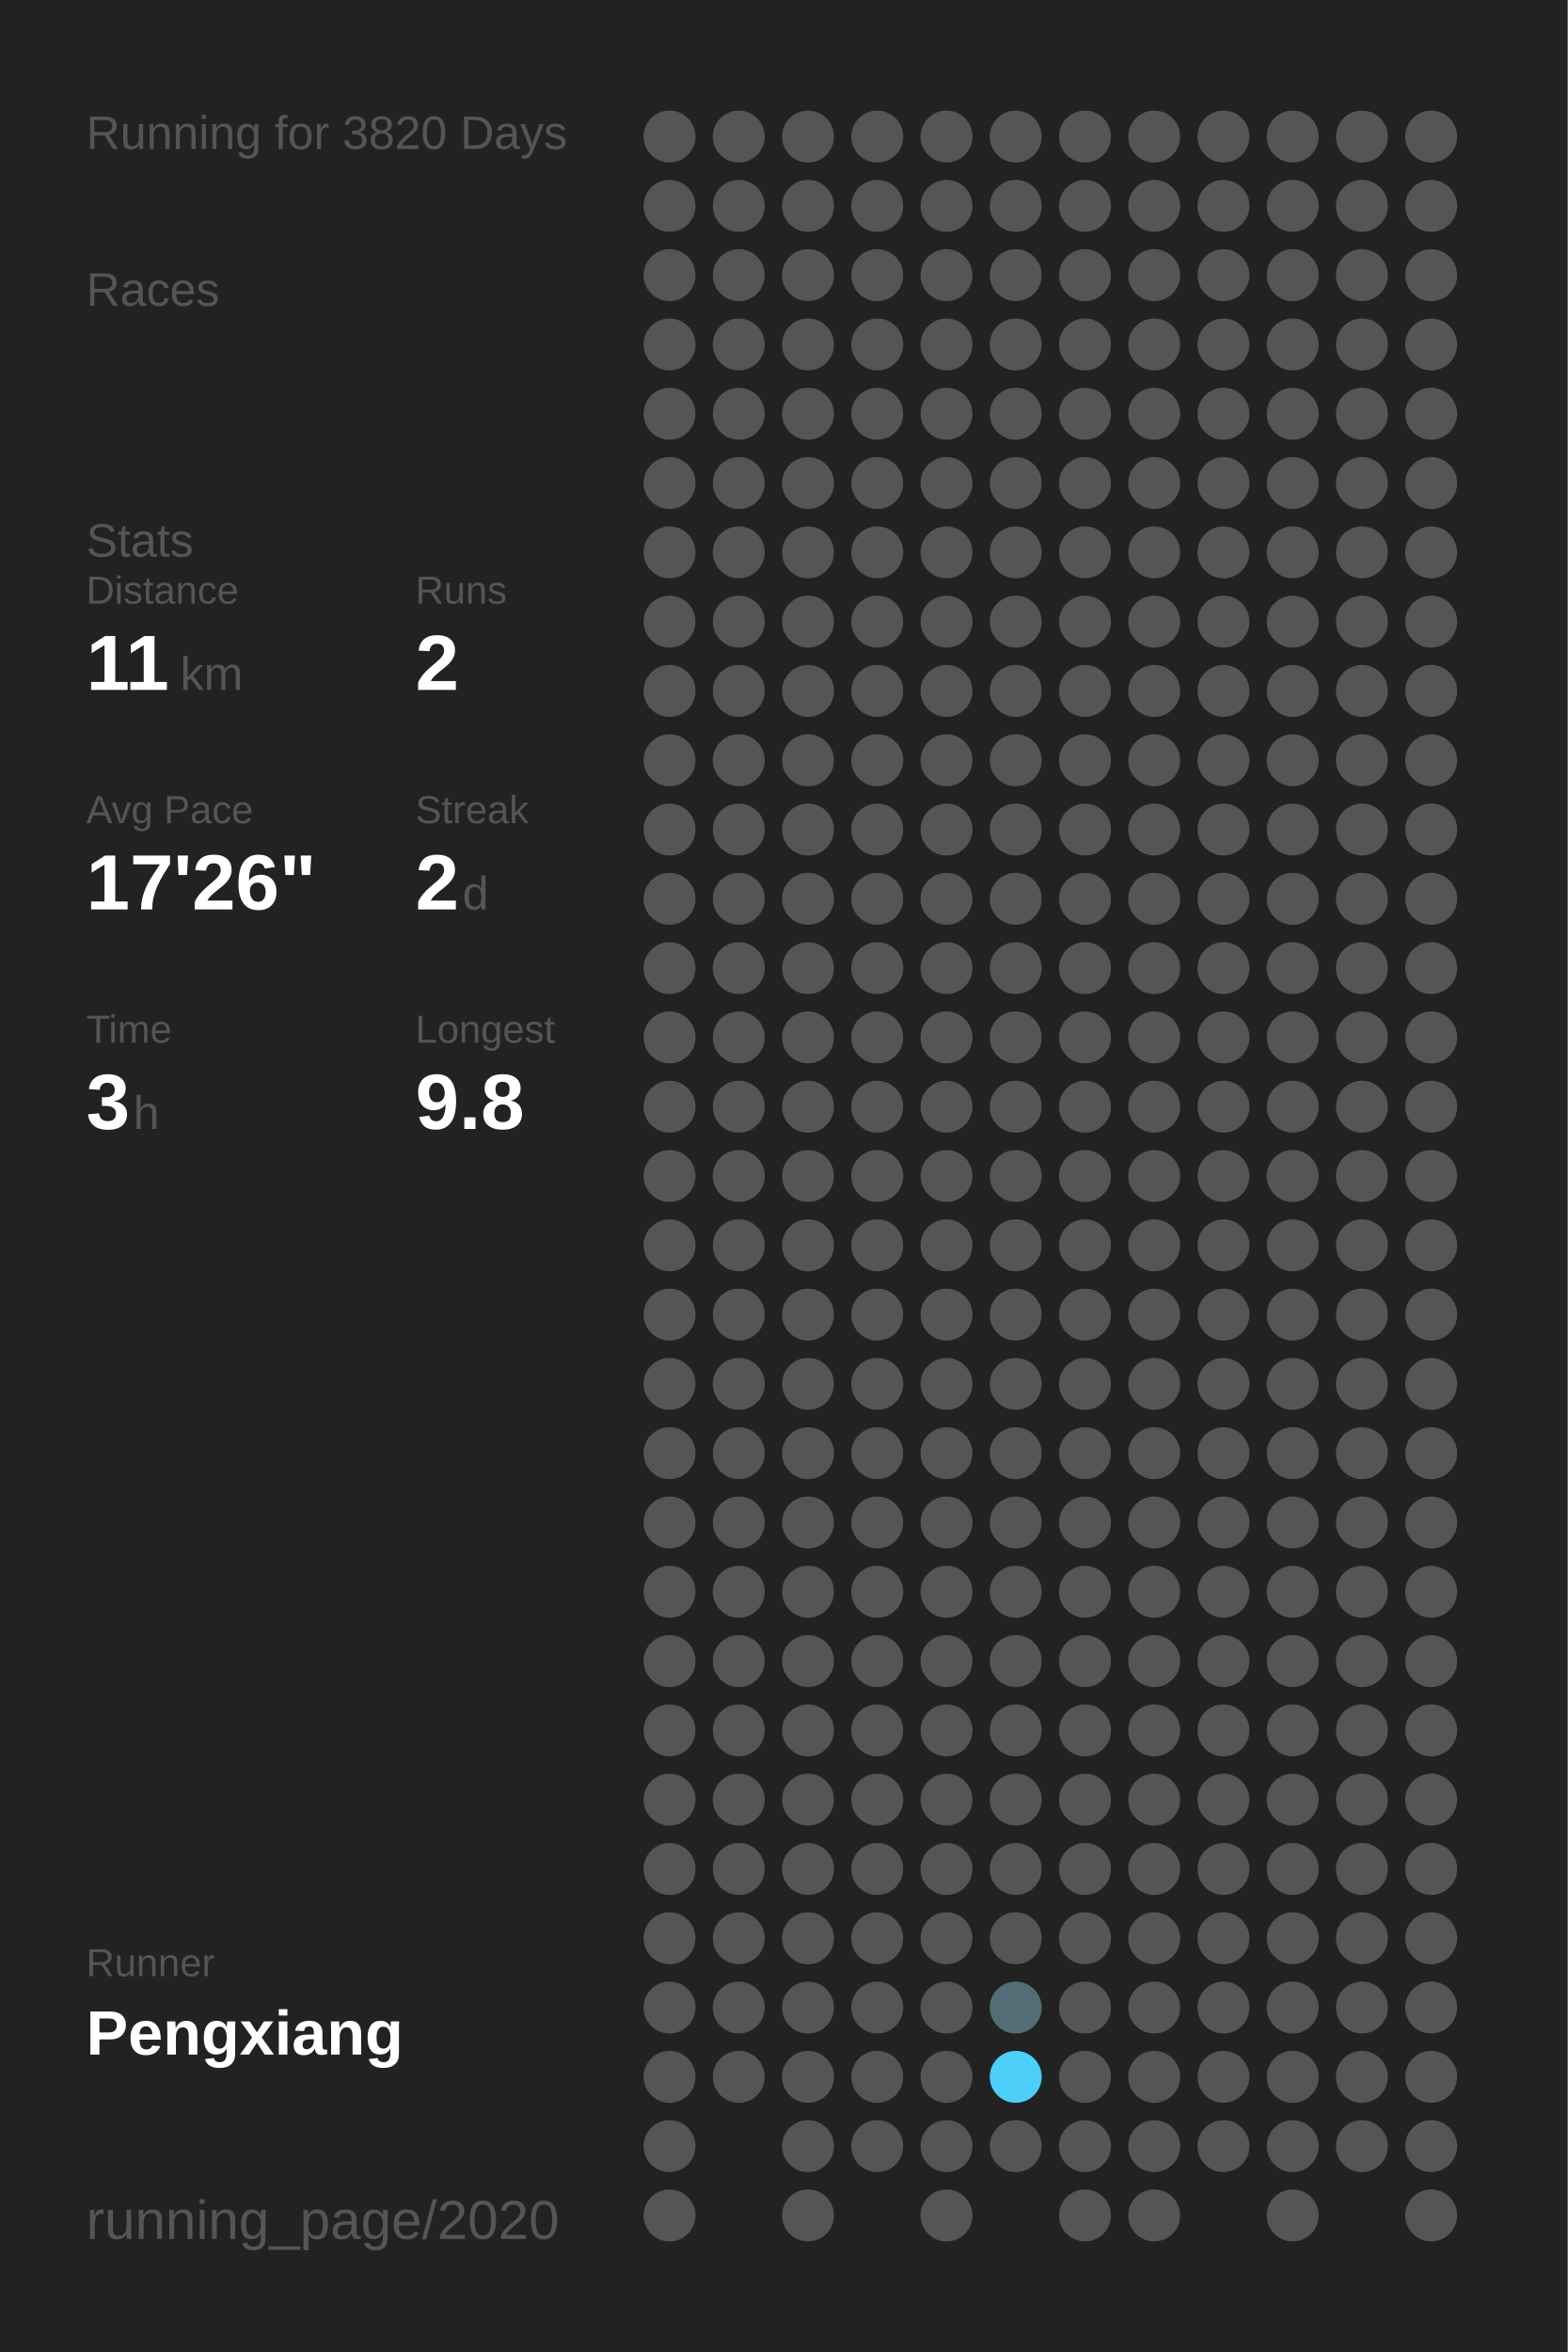
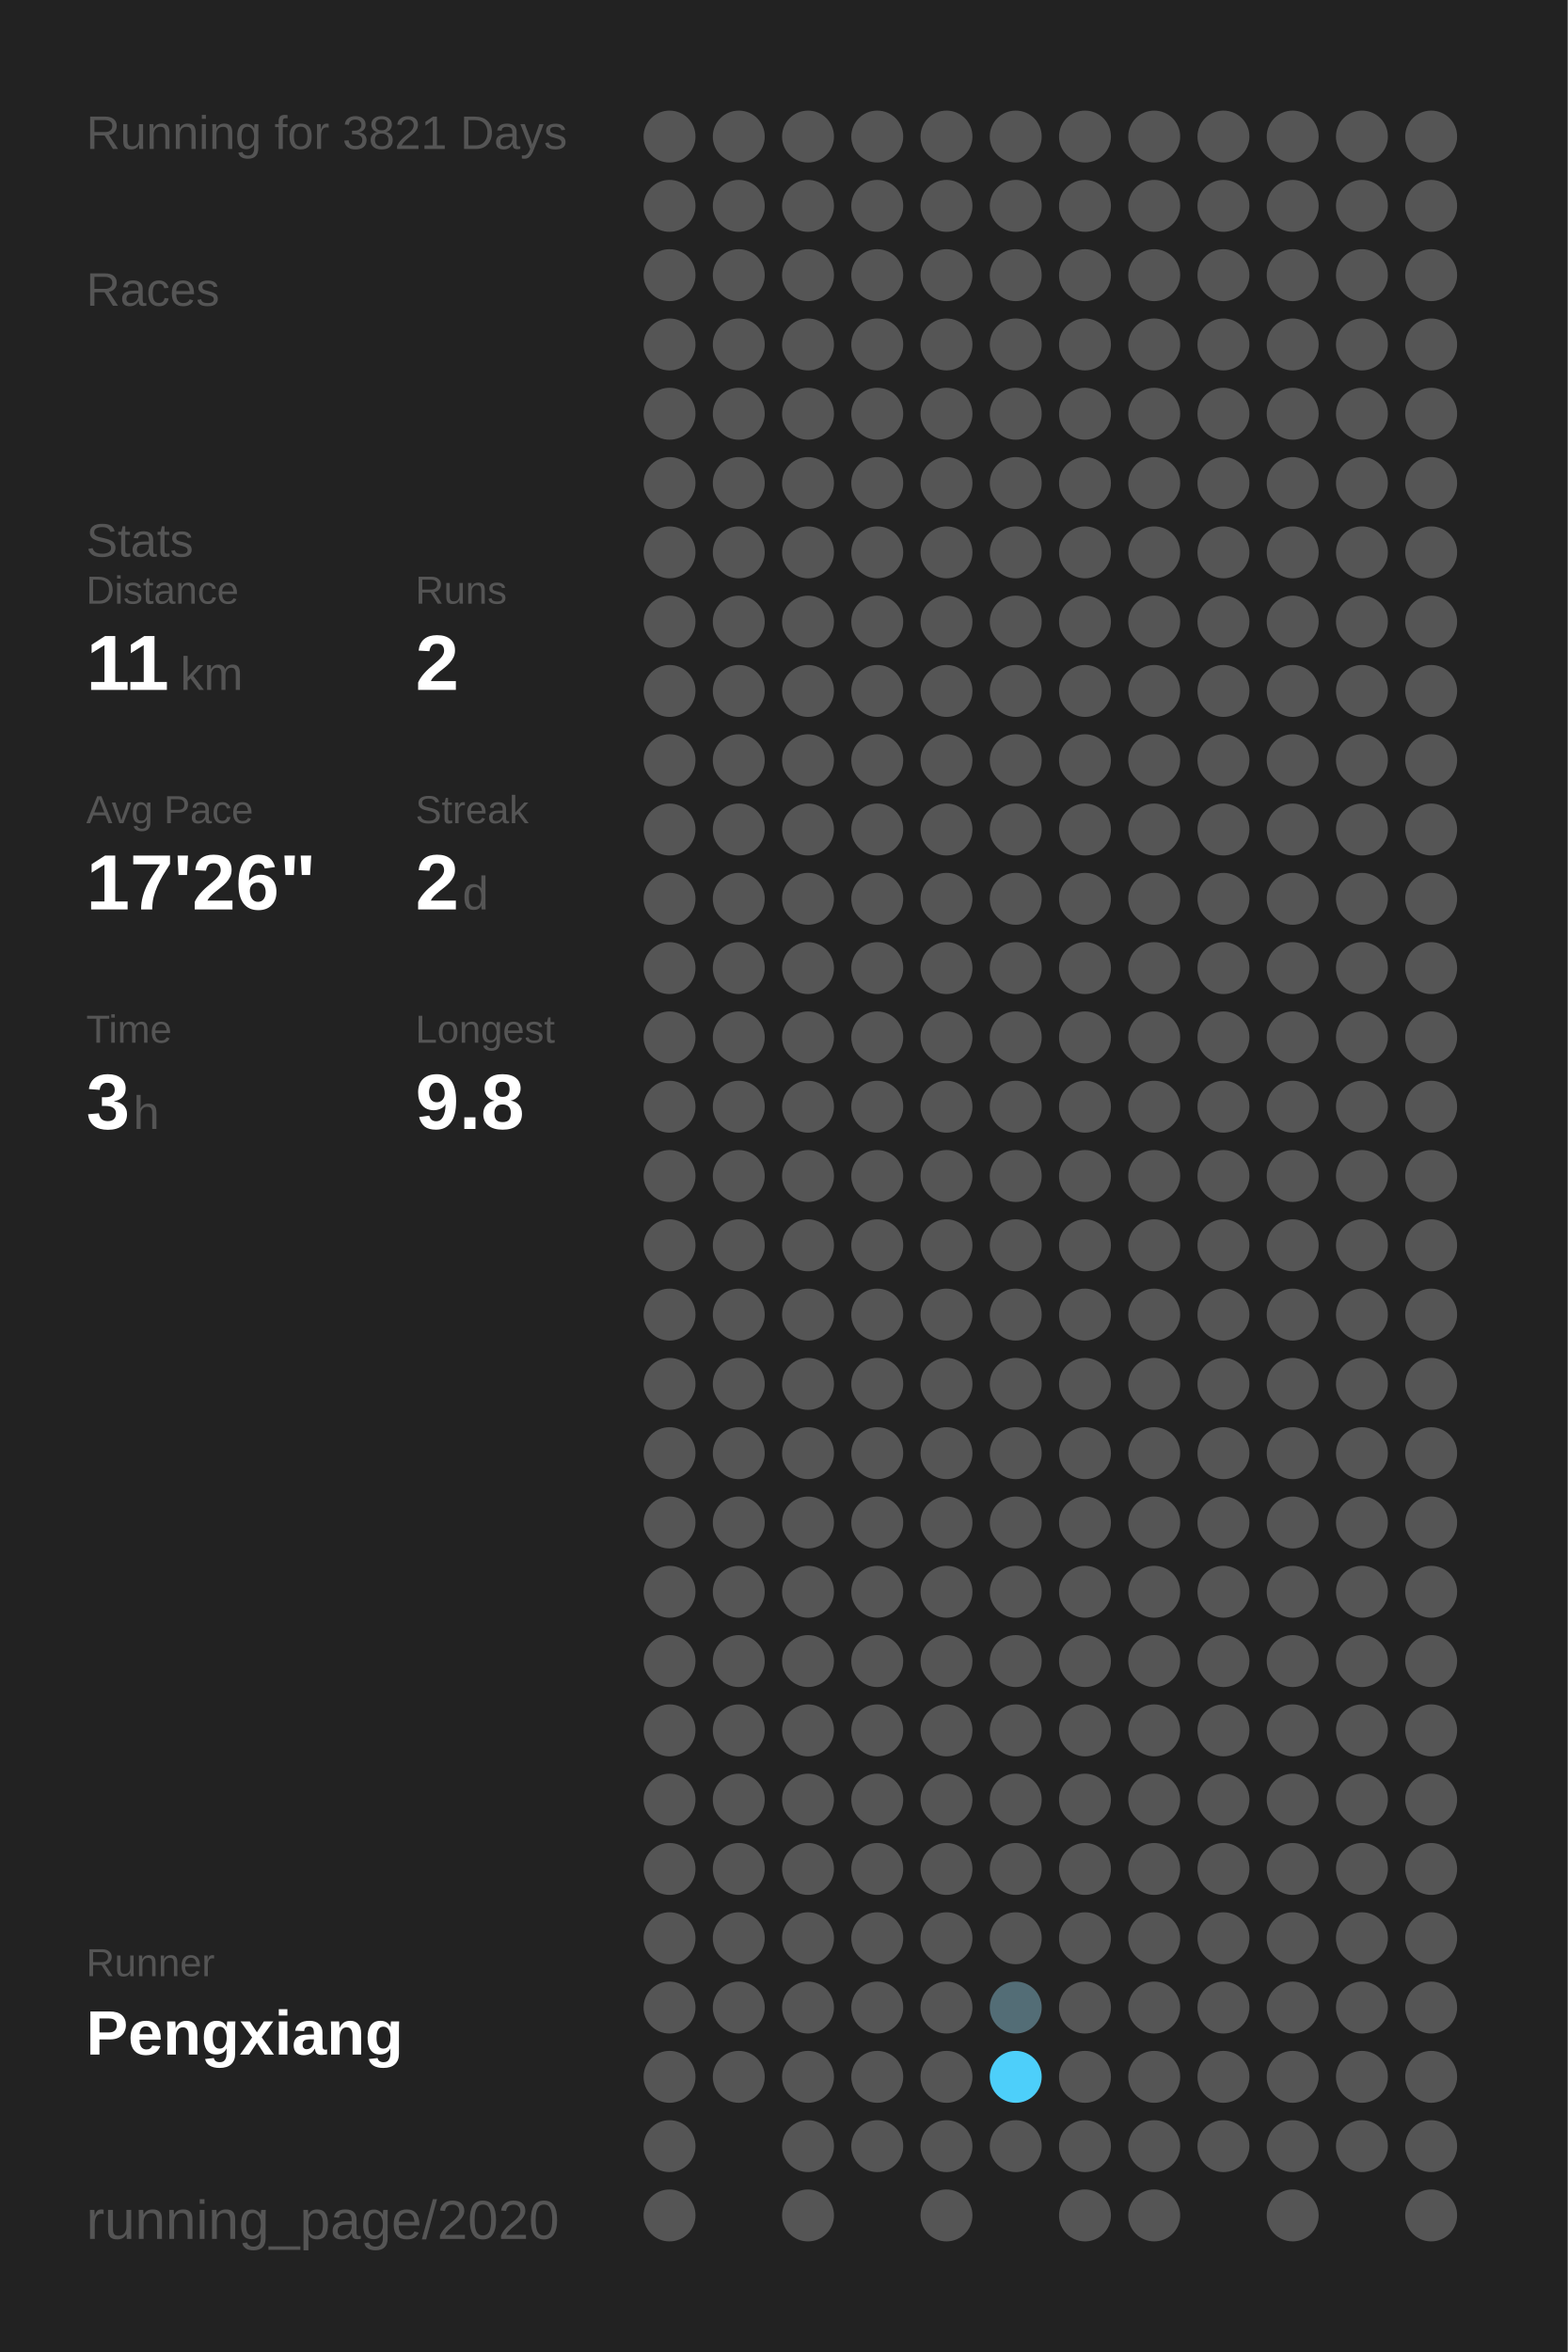
<svg xmlns="http://www.w3.org/2000/svg" baseProfile="full" height="300mm" version="1.1" viewBox="0,0,200,300" width="200mm">
  <defs />
  <rect fill="#222222" height="300" width="200" x="0" y="0" />
-   <text fill="#555555" style="font-size:6px; font-family:Arial;" x="11" y="19">Running for 3820 Days</text>
+   <text fill="#555555" style="font-size:6px; font-family:Arial;" x="11" y="19">Running for 3821 Days</text>
  <text fill="#555555" style="font-size:6px; font-family:Arial;" x="11" y="39">Races</text>
  <text fill="#555555" style="font-size:6px; font-family:Arial;" x="11" y="71">Stats</text>
  <text fill="#555555" style="font-size:5px; font-family:Arial;" x="11" y="77">Distance</text>
  <text fill="#FFFFFF" style="font-size:10px; font-family:Arial; font-weight:bold;" x="11" y="88">11</text>
  <text fill="#555555" style="font-size:6px; font-family:Arial;" x="23" y="88">km</text>
  <text fill="#555555" style="font-size:5px; font-family:Arial;" x="53" y="77">Runs</text>
  <text fill="#FFFFFF" style="font-size:10px; font-family:Arial; font-weight:bold;" x="53" y="88">2</text>
  <text fill="#555555" style="font-size:5px; font-family:Arial;" x="11" y="105">Avg Pace</text>
  <text fill="#FFFFFF" style="font-size:10px; font-family:Arial; font-weight:bold;" x="11" y="116">17'26"</text>
  <text fill="#555555" style="font-size:5px; font-family:Arial;" x="53" y="105">Streak</text>
  <text fill="#FFFFFF" style="font-size:10px; font-family:Arial; font-weight:bold;" x="53" y="116">2</text>
  <text fill="#555555" style="font-size:6px; font-family:Arial;" x="59" y="116">d</text>
  <text fill="#555555" style="font-size:5px; font-family:Arial;" x="11" y="133">Time</text>
  <text fill="#FFFFFF" style="font-size:10px; font-family:Arial; font-weight:bold;" x="11" y="144">3</text>
  <text fill="#555555" style="font-size:6px; font-family:Arial;" x="17" y="144">h</text>
  <text fill="#555555" style="font-size:5px; font-family:Arial;" x="53" y="133">Longest</text>
  <text fill="#FFFFFF" style="font-size:10px; font-family:Arial; font-weight:bold;" x="53" y="144">9.8</text>
  <text fill="#555555" style="font-size:5px; font-family:Arial;" x="11" y="252.065">Runner</text>
  <text fill="#FFFFFF" style="font-size:8px; font-family:Arial; font-weight:bold;" x="11" y="262.065">Pengxiang</text>
  <text fill="#555555" style="font-size:7px; font-family:Arial;" x="11" y="285.581">running_page/2020</text>
  <circle cx="85.417" cy="17.419" fill="#555555" r="3.312" />
  <circle cx="85.417" cy="26.258" fill="#555555" r="3.312" />
  <circle cx="85.417" cy="35.097" fill="#555555" r="3.312" />
  <circle cx="85.417" cy="43.935" fill="#555555" r="3.312" />
  <circle cx="85.417" cy="52.774" fill="#555555" r="3.312" />
  <circle cx="85.417" cy="61.613" fill="#555555" r="3.312" />
  <circle cx="85.417" cy="70.452" fill="#555555" r="3.312" />
  <circle cx="85.417" cy="79.29" fill="#555555" r="3.312" />
  <circle cx="85.417" cy="88.129" fill="#555555" r="3.312" />
  <circle cx="85.417" cy="96.968" fill="#555555" r="3.312" />
  <circle cx="85.417" cy="105.806" fill="#555555" r="3.312" />
  <circle cx="85.417" cy="114.645" fill="#555555" r="3.312" />
  <circle cx="85.417" cy="123.484" fill="#555555" r="3.312" />
  <circle cx="85.417" cy="132.323" fill="#555555" r="3.312" />
  <circle cx="85.417" cy="141.161" fill="#555555" r="3.312" />
  <circle cx="85.417" cy="150" fill="#555555" r="3.312" />
  <circle cx="85.417" cy="158.839" fill="#555555" r="3.312" />
  <circle cx="85.417" cy="167.677" fill="#555555" r="3.312" />
  <circle cx="85.417" cy="176.516" fill="#555555" r="3.312" />
  <circle cx="85.417" cy="185.355" fill="#555555" r="3.312" />
  <circle cx="85.417" cy="194.194" fill="#555555" r="3.312" />
  <circle cx="85.417" cy="203.032" fill="#555555" r="3.312" />
  <circle cx="85.417" cy="211.871" fill="#555555" r="3.312" />
  <circle cx="85.417" cy="220.71" fill="#555555" r="3.312" />
  <circle cx="85.417" cy="229.548" fill="#555555" r="3.312" />
  <circle cx="85.417" cy="238.387" fill="#555555" r="3.312" />
  <circle cx="85.417" cy="247.226" fill="#555555" r="3.312" />
  <circle cx="85.417" cy="256.065" fill="#555555" r="3.312" />
  <circle cx="85.417" cy="264.903" fill="#555555" r="3.312" />
  <circle cx="85.417" cy="273.742" fill="#555555" r="3.312" />
  <circle cx="85.417" cy="282.581" fill="#555555" r="3.312" />
  <circle cx="94.25" cy="17.419" fill="#555555" r="3.312" />
  <circle cx="94.25" cy="26.258" fill="#555555" r="3.312" />
  <circle cx="94.25" cy="35.097" fill="#555555" r="3.312" />
  <circle cx="94.25" cy="43.935" fill="#555555" r="3.312" />
  <circle cx="94.25" cy="52.774" fill="#555555" r="3.312" />
  <circle cx="94.25" cy="61.613" fill="#555555" r="3.312" />
  <circle cx="94.25" cy="70.452" fill="#555555" r="3.312" />
  <circle cx="94.25" cy="79.29" fill="#555555" r="3.312" />
  <circle cx="94.25" cy="88.129" fill="#555555" r="3.312" />
  <circle cx="94.25" cy="96.968" fill="#555555" r="3.312" />
  <circle cx="94.25" cy="105.806" fill="#555555" r="3.312" />
  <circle cx="94.25" cy="114.645" fill="#555555" r="3.312" />
  <circle cx="94.25" cy="123.484" fill="#555555" r="3.312" />
  <circle cx="94.25" cy="132.323" fill="#555555" r="3.312" />
  <circle cx="94.25" cy="141.161" fill="#555555" r="3.312" />
  <circle cx="94.25" cy="150" fill="#555555" r="3.312" />
  <circle cx="94.25" cy="158.839" fill="#555555" r="3.312" />
  <circle cx="94.25" cy="167.677" fill="#555555" r="3.312" />
  <circle cx="94.25" cy="176.516" fill="#555555" r="3.312" />
  <circle cx="94.25" cy="185.355" fill="#555555" r="3.312" />
  <circle cx="94.25" cy="194.194" fill="#555555" r="3.312" />
  <circle cx="94.25" cy="203.032" fill="#555555" r="3.312" />
  <circle cx="94.25" cy="211.871" fill="#555555" r="3.312" />
  <circle cx="94.25" cy="220.71" fill="#555555" r="3.312" />
  <circle cx="94.25" cy="229.548" fill="#555555" r="3.312" />
  <circle cx="94.25" cy="238.387" fill="#555555" r="3.312" />
  <circle cx="94.25" cy="247.226" fill="#555555" r="3.312" />
  <circle cx="94.25" cy="256.065" fill="#555555" r="3.312" />
  <circle cx="94.25" cy="264.903" fill="#555555" r="3.312" />
  <circle cx="103.083" cy="17.419" fill="#555555" r="3.312" />
  <circle cx="103.083" cy="26.258" fill="#555555" r="3.312" />
  <circle cx="103.083" cy="35.097" fill="#555555" r="3.312" />
  <circle cx="103.083" cy="43.935" fill="#555555" r="3.312" />
  <circle cx="103.083" cy="52.774" fill="#555555" r="3.312" />
  <circle cx="103.083" cy="61.613" fill="#555555" r="3.312" />
  <circle cx="103.083" cy="70.452" fill="#555555" r="3.312" />
  <circle cx="103.083" cy="79.29" fill="#555555" r="3.312" />
  <circle cx="103.083" cy="88.129" fill="#555555" r="3.312" />
  <circle cx="103.083" cy="96.968" fill="#555555" r="3.312" />
  <circle cx="103.083" cy="105.806" fill="#555555" r="3.312" />
  <circle cx="103.083" cy="114.645" fill="#555555" r="3.312" />
  <circle cx="103.083" cy="123.484" fill="#555555" r="3.312" />
  <circle cx="103.083" cy="132.323" fill="#555555" r="3.312" />
  <circle cx="103.083" cy="141.161" fill="#555555" r="3.312" />
  <circle cx="103.083" cy="150" fill="#555555" r="3.312" />
  <circle cx="103.083" cy="158.839" fill="#555555" r="3.312" />
  <circle cx="103.083" cy="167.677" fill="#555555" r="3.312" />
  <circle cx="103.083" cy="176.516" fill="#555555" r="3.312" />
  <circle cx="103.083" cy="185.355" fill="#555555" r="3.312" />
  <circle cx="103.083" cy="194.194" fill="#555555" r="3.312" />
  <circle cx="103.083" cy="203.032" fill="#555555" r="3.312" />
  <circle cx="103.083" cy="211.871" fill="#555555" r="3.312" />
  <circle cx="103.083" cy="220.71" fill="#555555" r="3.312" />
  <circle cx="103.083" cy="229.548" fill="#555555" r="3.312" />
  <circle cx="103.083" cy="238.387" fill="#555555" r="3.312" />
  <circle cx="103.083" cy="247.226" fill="#555555" r="3.312" />
  <circle cx="103.083" cy="256.065" fill="#555555" r="3.312" />
  <circle cx="103.083" cy="264.903" fill="#555555" r="3.312" />
  <circle cx="103.083" cy="273.742" fill="#555555" r="3.312" />
  <circle cx="103.083" cy="282.581" fill="#555555" r="3.312" />
  <circle cx="111.917" cy="17.419" fill="#555555" r="3.312" />
  <circle cx="111.917" cy="26.258" fill="#555555" r="3.312" />
  <circle cx="111.917" cy="35.097" fill="#555555" r="3.312" />
  <circle cx="111.917" cy="43.935" fill="#555555" r="3.312" />
  <circle cx="111.917" cy="52.774" fill="#555555" r="3.312" />
  <circle cx="111.917" cy="61.613" fill="#555555" r="3.312" />
  <circle cx="111.917" cy="70.452" fill="#555555" r="3.312" />
  <circle cx="111.917" cy="79.29" fill="#555555" r="3.312" />
  <circle cx="111.917" cy="88.129" fill="#555555" r="3.312" />
  <circle cx="111.917" cy="96.968" fill="#555555" r="3.312" />
  <circle cx="111.917" cy="105.806" fill="#555555" r="3.312" />
  <circle cx="111.917" cy="114.645" fill="#555555" r="3.312" />
  <circle cx="111.917" cy="123.484" fill="#555555" r="3.312" />
  <circle cx="111.917" cy="132.323" fill="#555555" r="3.312" />
  <circle cx="111.917" cy="141.161" fill="#555555" r="3.312" />
  <circle cx="111.917" cy="150" fill="#555555" r="3.312" />
  <circle cx="111.917" cy="158.839" fill="#555555" r="3.312" />
  <circle cx="111.917" cy="167.677" fill="#555555" r="3.312" />
  <circle cx="111.917" cy="176.516" fill="#555555" r="3.312" />
  <circle cx="111.917" cy="185.355" fill="#555555" r="3.312" />
  <circle cx="111.917" cy="194.194" fill="#555555" r="3.312" />
  <circle cx="111.917" cy="203.032" fill="#555555" r="3.312" />
  <circle cx="111.917" cy="211.871" fill="#555555" r="3.312" />
  <circle cx="111.917" cy="220.71" fill="#555555" r="3.312" />
  <circle cx="111.917" cy="229.548" fill="#555555" r="3.312" />
  <circle cx="111.917" cy="238.387" fill="#555555" r="3.312" />
  <circle cx="111.917" cy="247.226" fill="#555555" r="3.312" />
  <circle cx="111.917" cy="256.065" fill="#555555" r="3.312" />
  <circle cx="111.917" cy="264.903" fill="#555555" r="3.312" />
  <circle cx="111.917" cy="273.742" fill="#555555" r="3.312" />
  <circle cx="120.75" cy="17.419" fill="#555555" r="3.312" />
  <circle cx="120.75" cy="26.258" fill="#555555" r="3.312" />
  <circle cx="120.75" cy="35.097" fill="#555555" r="3.312" />
  <circle cx="120.75" cy="43.935" fill="#555555" r="3.312" />
  <circle cx="120.75" cy="52.774" fill="#555555" r="3.312" />
  <circle cx="120.75" cy="61.613" fill="#555555" r="3.312" />
  <circle cx="120.75" cy="70.452" fill="#555555" r="3.312" />
  <circle cx="120.75" cy="79.29" fill="#555555" r="3.312" />
  <circle cx="120.75" cy="88.129" fill="#555555" r="3.312" />
  <circle cx="120.75" cy="96.968" fill="#555555" r="3.312" />
  <circle cx="120.75" cy="105.806" fill="#555555" r="3.312" />
  <circle cx="120.75" cy="114.645" fill="#555555" r="3.312" />
  <circle cx="120.75" cy="123.484" fill="#555555" r="3.312" />
  <circle cx="120.75" cy="132.323" fill="#555555" r="3.312" />
  <circle cx="120.75" cy="141.161" fill="#555555" r="3.312" />
  <circle cx="120.75" cy="150" fill="#555555" r="3.312" />
  <circle cx="120.75" cy="158.839" fill="#555555" r="3.312" />
  <circle cx="120.75" cy="167.677" fill="#555555" r="3.312" />
  <circle cx="120.75" cy="176.516" fill="#555555" r="3.312" />
  <circle cx="120.75" cy="185.355" fill="#555555" r="3.312" />
  <circle cx="120.75" cy="194.194" fill="#555555" r="3.312" />
  <circle cx="120.75" cy="203.032" fill="#555555" r="3.312" />
  <circle cx="120.75" cy="211.871" fill="#555555" r="3.312" />
  <circle cx="120.75" cy="220.71" fill="#555555" r="3.312" />
  <circle cx="120.75" cy="229.548" fill="#555555" r="3.312" />
  <circle cx="120.75" cy="238.387" fill="#555555" r="3.312" />
  <circle cx="120.75" cy="247.226" fill="#555555" r="3.312" />
  <circle cx="120.75" cy="256.065" fill="#555555" r="3.312" />
  <circle cx="120.75" cy="264.903" fill="#555555" r="3.312" />
  <circle cx="120.75" cy="273.742" fill="#555555" r="3.312" />
  <circle cx="120.75" cy="282.581" fill="#555555" r="3.312" />
  <circle cx="129.583" cy="17.419" fill="#555555" r="3.312" />
  <circle cx="129.583" cy="26.258" fill="#555555" r="3.312" />
  <circle cx="129.583" cy="35.097" fill="#555555" r="3.312" />
  <circle cx="129.583" cy="43.935" fill="#555555" r="3.312" />
  <circle cx="129.583" cy="52.774" fill="#555555" r="3.312" />
  <circle cx="129.583" cy="61.613" fill="#555555" r="3.312" />
  <circle cx="129.583" cy="70.452" fill="#555555" r="3.312" />
  <circle cx="129.583" cy="79.29" fill="#555555" r="3.312" />
  <circle cx="129.583" cy="88.129" fill="#555555" r="3.312" />
  <circle cx="129.583" cy="96.968" fill="#555555" r="3.312" />
  <circle cx="129.583" cy="105.806" fill="#555555" r="3.312" />
  <circle cx="129.583" cy="114.645" fill="#555555" r="3.312" />
  <circle cx="129.583" cy="123.484" fill="#555555" r="3.312" />
  <circle cx="129.583" cy="132.323" fill="#555555" r="3.312" />
  <circle cx="129.583" cy="141.161" fill="#555555" r="3.312" />
  <circle cx="129.583" cy="150" fill="#555555" r="3.312" />
  <circle cx="129.583" cy="158.839" fill="#555555" r="3.312" />
  <circle cx="129.583" cy="167.677" fill="#555555" r="3.312" />
  <circle cx="129.583" cy="176.516" fill="#555555" r="3.312" />
  <circle cx="129.583" cy="185.355" fill="#555555" r="3.312" />
  <circle cx="129.583" cy="194.194" fill="#555555" r="3.312" />
  <circle cx="129.583" cy="203.032" fill="#555555" r="3.312" />
  <circle cx="129.583" cy="211.871" fill="#555555" r="3.312" />
  <circle cx="129.583" cy="220.71" fill="#555555" r="3.312" />
  <circle cx="129.583" cy="229.548" fill="#555555" r="3.312" />
  <circle cx="129.583" cy="238.387" fill="#555555" r="3.312" />
  <circle cx="129.583" cy="247.226" fill="#555555" r="3.312" />
  <circle cx="129.583" cy="256.065" fill="#536d76" r="3.312" />
  <circle cx="129.583" cy="264.903" fill="#4dcffa" r="3.312" />
  <circle cx="129.583" cy="273.742" fill="#555555" r="3.312" />
  <circle cx="138.417" cy="17.419" fill="#555555" r="3.312" />
  <circle cx="138.417" cy="26.258" fill="#555555" r="3.312" />
  <circle cx="138.417" cy="35.097" fill="#555555" r="3.312" />
  <circle cx="138.417" cy="43.935" fill="#555555" r="3.312" />
  <circle cx="138.417" cy="52.774" fill="#555555" r="3.312" />
  <circle cx="138.417" cy="61.613" fill="#555555" r="3.312" />
  <circle cx="138.417" cy="70.452" fill="#555555" r="3.312" />
  <circle cx="138.417" cy="79.29" fill="#555555" r="3.312" />
  <circle cx="138.417" cy="88.129" fill="#555555" r="3.312" />
  <circle cx="138.417" cy="96.968" fill="#555555" r="3.312" />
  <circle cx="138.417" cy="105.806" fill="#555555" r="3.312" />
  <circle cx="138.417" cy="114.645" fill="#555555" r="3.312" />
  <circle cx="138.417" cy="123.484" fill="#555555" r="3.312" />
  <circle cx="138.417" cy="132.323" fill="#555555" r="3.312" />
  <circle cx="138.417" cy="141.161" fill="#555555" r="3.312" />
  <circle cx="138.417" cy="150" fill="#555555" r="3.312" />
  <circle cx="138.417" cy="158.839" fill="#555555" r="3.312" />
  <circle cx="138.417" cy="167.677" fill="#555555" r="3.312" />
  <circle cx="138.417" cy="176.516" fill="#555555" r="3.312" />
  <circle cx="138.417" cy="185.355" fill="#555555" r="3.312" />
  <circle cx="138.417" cy="194.194" fill="#555555" r="3.312" />
  <circle cx="138.417" cy="203.032" fill="#555555" r="3.312" />
  <circle cx="138.417" cy="211.871" fill="#555555" r="3.312" />
  <circle cx="138.417" cy="220.71" fill="#555555" r="3.312" />
  <circle cx="138.417" cy="229.548" fill="#555555" r="3.312" />
  <circle cx="138.417" cy="238.387" fill="#555555" r="3.312" />
  <circle cx="138.417" cy="247.226" fill="#555555" r="3.312" />
  <circle cx="138.417" cy="256.065" fill="#555555" r="3.312" />
  <circle cx="138.417" cy="264.903" fill="#555555" r="3.312" />
  <circle cx="138.417" cy="273.742" fill="#555555" r="3.312" />
  <circle cx="138.417" cy="282.581" fill="#555555" r="3.312" />
  <circle cx="147.25" cy="17.419" fill="#555555" r="3.312" />
  <circle cx="147.25" cy="26.258" fill="#555555" r="3.312" />
  <circle cx="147.25" cy="35.097" fill="#555555" r="3.312" />
  <circle cx="147.25" cy="43.935" fill="#555555" r="3.312" />
  <circle cx="147.25" cy="52.774" fill="#555555" r="3.312" />
  <circle cx="147.25" cy="61.613" fill="#555555" r="3.312" />
  <circle cx="147.25" cy="70.452" fill="#555555" r="3.312" />
  <circle cx="147.25" cy="79.29" fill="#555555" r="3.312" />
  <circle cx="147.25" cy="88.129" fill="#555555" r="3.312" />
  <circle cx="147.25" cy="96.968" fill="#555555" r="3.312" />
  <circle cx="147.25" cy="105.806" fill="#555555" r="3.312" />
  <circle cx="147.25" cy="114.645" fill="#555555" r="3.312" />
  <circle cx="147.25" cy="123.484" fill="#555555" r="3.312" />
  <circle cx="147.25" cy="132.323" fill="#555555" r="3.312" />
  <circle cx="147.25" cy="141.161" fill="#555555" r="3.312" />
  <circle cx="147.25" cy="150" fill="#555555" r="3.312" />
  <circle cx="147.25" cy="158.839" fill="#555555" r="3.312" />
  <circle cx="147.25" cy="167.677" fill="#555555" r="3.312" />
  <circle cx="147.25" cy="176.516" fill="#555555" r="3.312" />
  <circle cx="147.25" cy="185.355" fill="#555555" r="3.312" />
  <circle cx="147.25" cy="194.194" fill="#555555" r="3.312" />
  <circle cx="147.25" cy="203.032" fill="#555555" r="3.312" />
  <circle cx="147.25" cy="211.871" fill="#555555" r="3.312" />
  <circle cx="147.25" cy="220.71" fill="#555555" r="3.312" />
  <circle cx="147.25" cy="229.548" fill="#555555" r="3.312" />
  <circle cx="147.25" cy="238.387" fill="#555555" r="3.312" />
  <circle cx="147.25" cy="247.226" fill="#555555" r="3.312" />
  <circle cx="147.25" cy="256.065" fill="#555555" r="3.312" />
  <circle cx="147.25" cy="264.903" fill="#555555" r="3.312" />
  <circle cx="147.25" cy="273.742" fill="#555555" r="3.312" />
  <circle cx="147.25" cy="282.581" fill="#555555" r="3.312" />
  <circle cx="156.083" cy="17.419" fill="#555555" r="3.312" />
  <circle cx="156.083" cy="26.258" fill="#555555" r="3.312" />
  <circle cx="156.083" cy="35.097" fill="#555555" r="3.312" />
  <circle cx="156.083" cy="43.935" fill="#555555" r="3.312" />
  <circle cx="156.083" cy="52.774" fill="#555555" r="3.312" />
  <circle cx="156.083" cy="61.613" fill="#555555" r="3.312" />
  <circle cx="156.083" cy="70.452" fill="#555555" r="3.312" />
  <circle cx="156.083" cy="79.29" fill="#555555" r="3.312" />
  <circle cx="156.083" cy="88.129" fill="#555555" r="3.312" />
  <circle cx="156.083" cy="96.968" fill="#555555" r="3.312" />
  <circle cx="156.083" cy="105.806" fill="#555555" r="3.312" />
  <circle cx="156.083" cy="114.645" fill="#555555" r="3.312" />
  <circle cx="156.083" cy="123.484" fill="#555555" r="3.312" />
  <circle cx="156.083" cy="132.323" fill="#555555" r="3.312" />
  <circle cx="156.083" cy="141.161" fill="#555555" r="3.312" />
  <circle cx="156.083" cy="150" fill="#555555" r="3.312" />
  <circle cx="156.083" cy="158.839" fill="#555555" r="3.312" />
  <circle cx="156.083" cy="167.677" fill="#555555" r="3.312" />
  <circle cx="156.083" cy="176.516" fill="#555555" r="3.312" />
  <circle cx="156.083" cy="185.355" fill="#555555" r="3.312" />
  <circle cx="156.083" cy="194.194" fill="#555555" r="3.312" />
  <circle cx="156.083" cy="203.032" fill="#555555" r="3.312" />
  <circle cx="156.083" cy="211.871" fill="#555555" r="3.312" />
  <circle cx="156.083" cy="220.71" fill="#555555" r="3.312" />
  <circle cx="156.083" cy="229.548" fill="#555555" r="3.312" />
  <circle cx="156.083" cy="238.387" fill="#555555" r="3.312" />
  <circle cx="156.083" cy="247.226" fill="#555555" r="3.312" />
  <circle cx="156.083" cy="256.065" fill="#555555" r="3.312" />
  <circle cx="156.083" cy="264.903" fill="#555555" r="3.312" />
  <circle cx="156.083" cy="273.742" fill="#555555" r="3.312" />
  <circle cx="164.917" cy="17.419" fill="#555555" r="3.312" />
  <circle cx="164.917" cy="26.258" fill="#555555" r="3.312" />
  <circle cx="164.917" cy="35.097" fill="#555555" r="3.312" />
  <circle cx="164.917" cy="43.935" fill="#555555" r="3.312" />
  <circle cx="164.917" cy="52.774" fill="#555555" r="3.312" />
  <circle cx="164.917" cy="61.613" fill="#555555" r="3.312" />
  <circle cx="164.917" cy="70.452" fill="#555555" r="3.312" />
  <circle cx="164.917" cy="79.29" fill="#555555" r="3.312" />
  <circle cx="164.917" cy="88.129" fill="#555555" r="3.312" />
  <circle cx="164.917" cy="96.968" fill="#555555" r="3.312" />
  <circle cx="164.917" cy="105.806" fill="#555555" r="3.312" />
  <circle cx="164.917" cy="114.645" fill="#555555" r="3.312" />
  <circle cx="164.917" cy="123.484" fill="#555555" r="3.312" />
  <circle cx="164.917" cy="132.323" fill="#555555" r="3.312" />
  <circle cx="164.917" cy="141.161" fill="#555555" r="3.312" />
  <circle cx="164.917" cy="150" fill="#555555" r="3.312" />
  <circle cx="164.917" cy="158.839" fill="#555555" r="3.312" />
  <circle cx="164.917" cy="167.677" fill="#555555" r="3.312" />
  <circle cx="164.917" cy="176.516" fill="#555555" r="3.312" />
  <circle cx="164.917" cy="185.355" fill="#555555" r="3.312" />
  <circle cx="164.917" cy="194.194" fill="#555555" r="3.312" />
  <circle cx="164.917" cy="203.032" fill="#555555" r="3.312" />
  <circle cx="164.917" cy="211.871" fill="#555555" r="3.312" />
  <circle cx="164.917" cy="220.71" fill="#555555" r="3.312" />
  <circle cx="164.917" cy="229.548" fill="#555555" r="3.312" />
  <circle cx="164.917" cy="238.387" fill="#555555" r="3.312" />
  <circle cx="164.917" cy="247.226" fill="#555555" r="3.312" />
  <circle cx="164.917" cy="256.065" fill="#555555" r="3.312" />
  <circle cx="164.917" cy="264.903" fill="#555555" r="3.312" />
  <circle cx="164.917" cy="273.742" fill="#555555" r="3.312" />
  <circle cx="164.917" cy="282.581" fill="#555555" r="3.312" />
  <circle cx="173.75" cy="17.419" fill="#555555" r="3.312" />
  <circle cx="173.75" cy="26.258" fill="#555555" r="3.312" />
  <circle cx="173.75" cy="35.097" fill="#555555" r="3.312" />
  <circle cx="173.75" cy="43.935" fill="#555555" r="3.312" />
  <circle cx="173.75" cy="52.774" fill="#555555" r="3.312" />
  <circle cx="173.75" cy="61.613" fill="#555555" r="3.312" />
  <circle cx="173.75" cy="70.452" fill="#555555" r="3.312" />
  <circle cx="173.75" cy="79.29" fill="#555555" r="3.312" />
  <circle cx="173.75" cy="88.129" fill="#555555" r="3.312" />
  <circle cx="173.75" cy="96.968" fill="#555555" r="3.312" />
  <circle cx="173.75" cy="105.806" fill="#555555" r="3.312" />
  <circle cx="173.75" cy="114.645" fill="#555555" r="3.312" />
  <circle cx="173.75" cy="123.484" fill="#555555" r="3.312" />
  <circle cx="173.75" cy="132.323" fill="#555555" r="3.312" />
  <circle cx="173.75" cy="141.161" fill="#555555" r="3.312" />
  <circle cx="173.75" cy="150" fill="#555555" r="3.312" />
  <circle cx="173.75" cy="158.839" fill="#555555" r="3.312" />
  <circle cx="173.75" cy="167.677" fill="#555555" r="3.312" />
  <circle cx="173.75" cy="176.516" fill="#555555" r="3.312" />
  <circle cx="173.75" cy="185.355" fill="#555555" r="3.312" />
  <circle cx="173.75" cy="194.194" fill="#555555" r="3.312" />
  <circle cx="173.75" cy="203.032" fill="#555555" r="3.312" />
  <circle cx="173.75" cy="211.871" fill="#555555" r="3.312" />
  <circle cx="173.75" cy="220.71" fill="#555555" r="3.312" />
  <circle cx="173.75" cy="229.548" fill="#555555" r="3.312" />
  <circle cx="173.75" cy="238.387" fill="#555555" r="3.312" />
  <circle cx="173.75" cy="247.226" fill="#555555" r="3.312" />
  <circle cx="173.75" cy="256.065" fill="#555555" r="3.312" />
  <circle cx="173.75" cy="264.903" fill="#555555" r="3.312" />
  <circle cx="173.75" cy="273.742" fill="#555555" r="3.312" />
  <circle cx="182.583" cy="17.419" fill="#555555" r="3.312" />
  <circle cx="182.583" cy="26.258" fill="#555555" r="3.312" />
  <circle cx="182.583" cy="35.097" fill="#555555" r="3.312" />
  <circle cx="182.583" cy="43.935" fill="#555555" r="3.312" />
  <circle cx="182.583" cy="52.774" fill="#555555" r="3.312" />
  <circle cx="182.583" cy="61.613" fill="#555555" r="3.312" />
  <circle cx="182.583" cy="70.452" fill="#555555" r="3.312" />
  <circle cx="182.583" cy="79.29" fill="#555555" r="3.312" />
  <circle cx="182.583" cy="88.129" fill="#555555" r="3.312" />
  <circle cx="182.583" cy="96.968" fill="#555555" r="3.312" />
  <circle cx="182.583" cy="105.806" fill="#555555" r="3.312" />
  <circle cx="182.583" cy="114.645" fill="#555555" r="3.312" />
  <circle cx="182.583" cy="123.484" fill="#555555" r="3.312" />
  <circle cx="182.583" cy="132.323" fill="#555555" r="3.312" />
  <circle cx="182.583" cy="141.161" fill="#555555" r="3.312" />
  <circle cx="182.583" cy="150" fill="#555555" r="3.312" />
  <circle cx="182.583" cy="158.839" fill="#555555" r="3.312" />
  <circle cx="182.583" cy="167.677" fill="#555555" r="3.312" />
  <circle cx="182.583" cy="176.516" fill="#555555" r="3.312" />
  <circle cx="182.583" cy="185.355" fill="#555555" r="3.312" />
  <circle cx="182.583" cy="194.194" fill="#555555" r="3.312" />
  <circle cx="182.583" cy="203.032" fill="#555555" r="3.312" />
  <circle cx="182.583" cy="211.871" fill="#555555" r="3.312" />
  <circle cx="182.583" cy="220.71" fill="#555555" r="3.312" />
  <circle cx="182.583" cy="229.548" fill="#555555" r="3.312" />
  <circle cx="182.583" cy="238.387" fill="#555555" r="3.312" />
  <circle cx="182.583" cy="247.226" fill="#555555" r="3.312" />
  <circle cx="182.583" cy="256.065" fill="#555555" r="3.312" />
  <circle cx="182.583" cy="264.903" fill="#555555" r="3.312" />
  <circle cx="182.583" cy="273.742" fill="#555555" r="3.312" />
  <circle cx="182.583" cy="282.581" fill="#555555" r="3.312" />
</svg>
